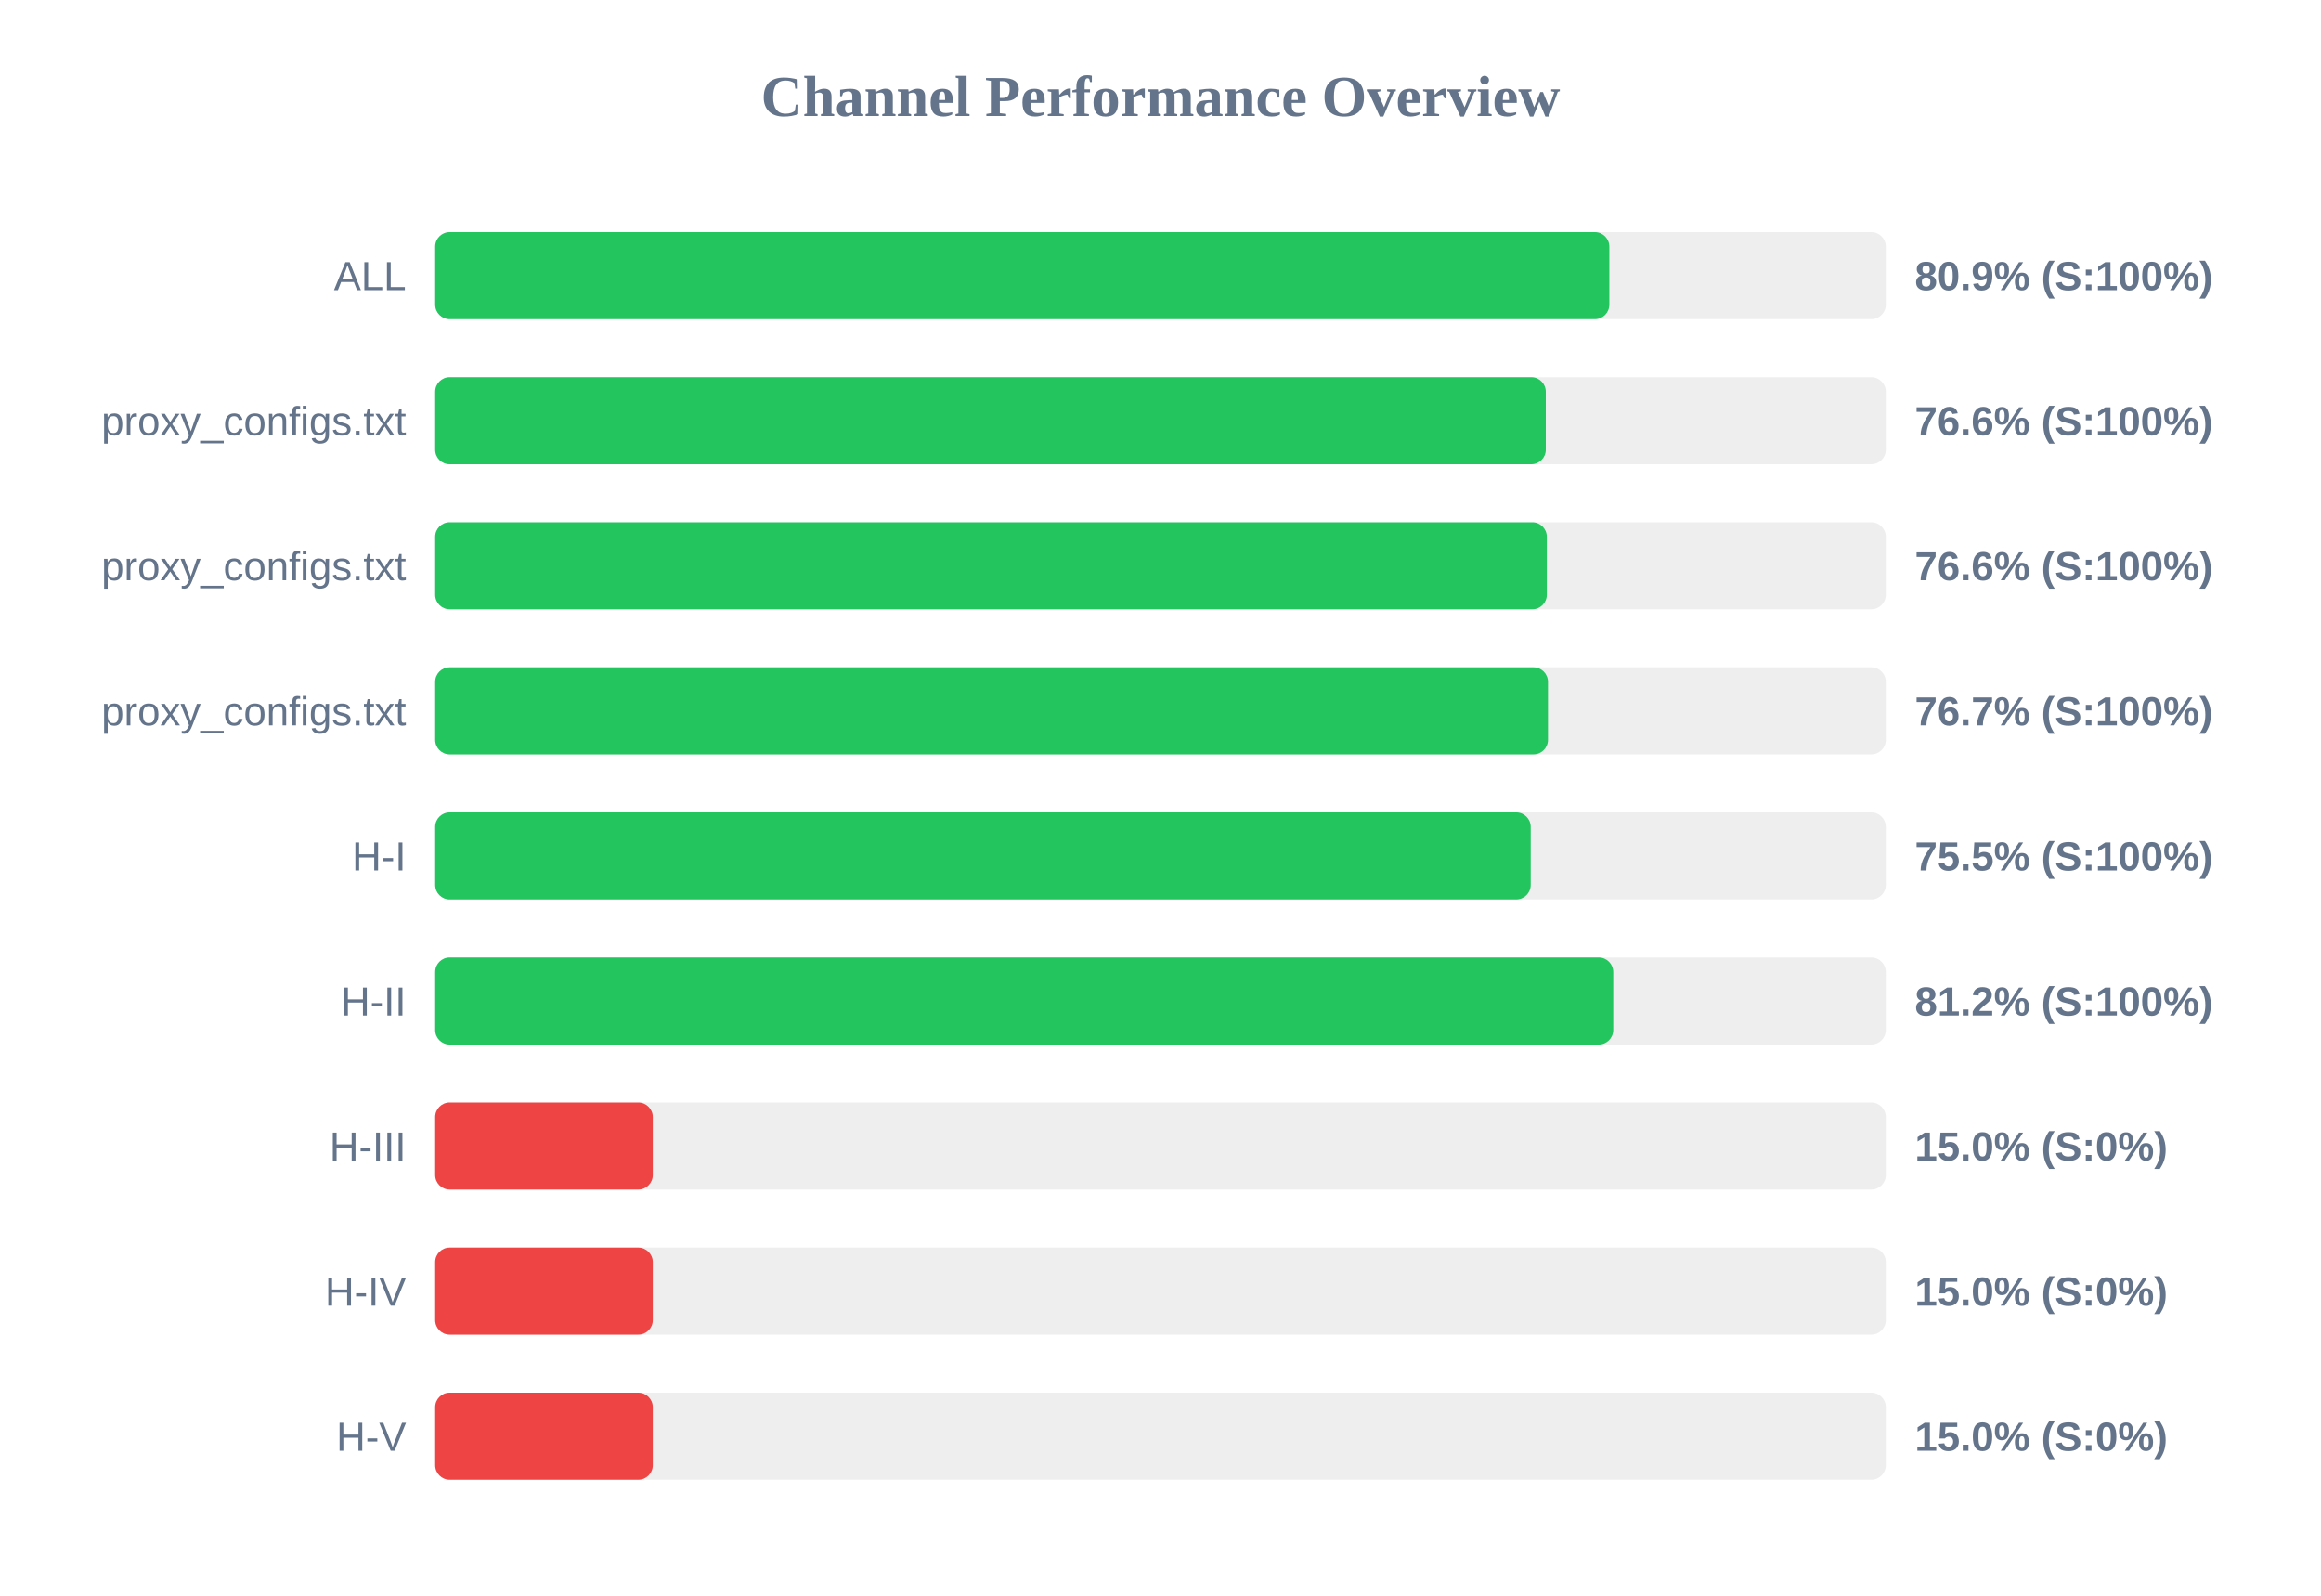
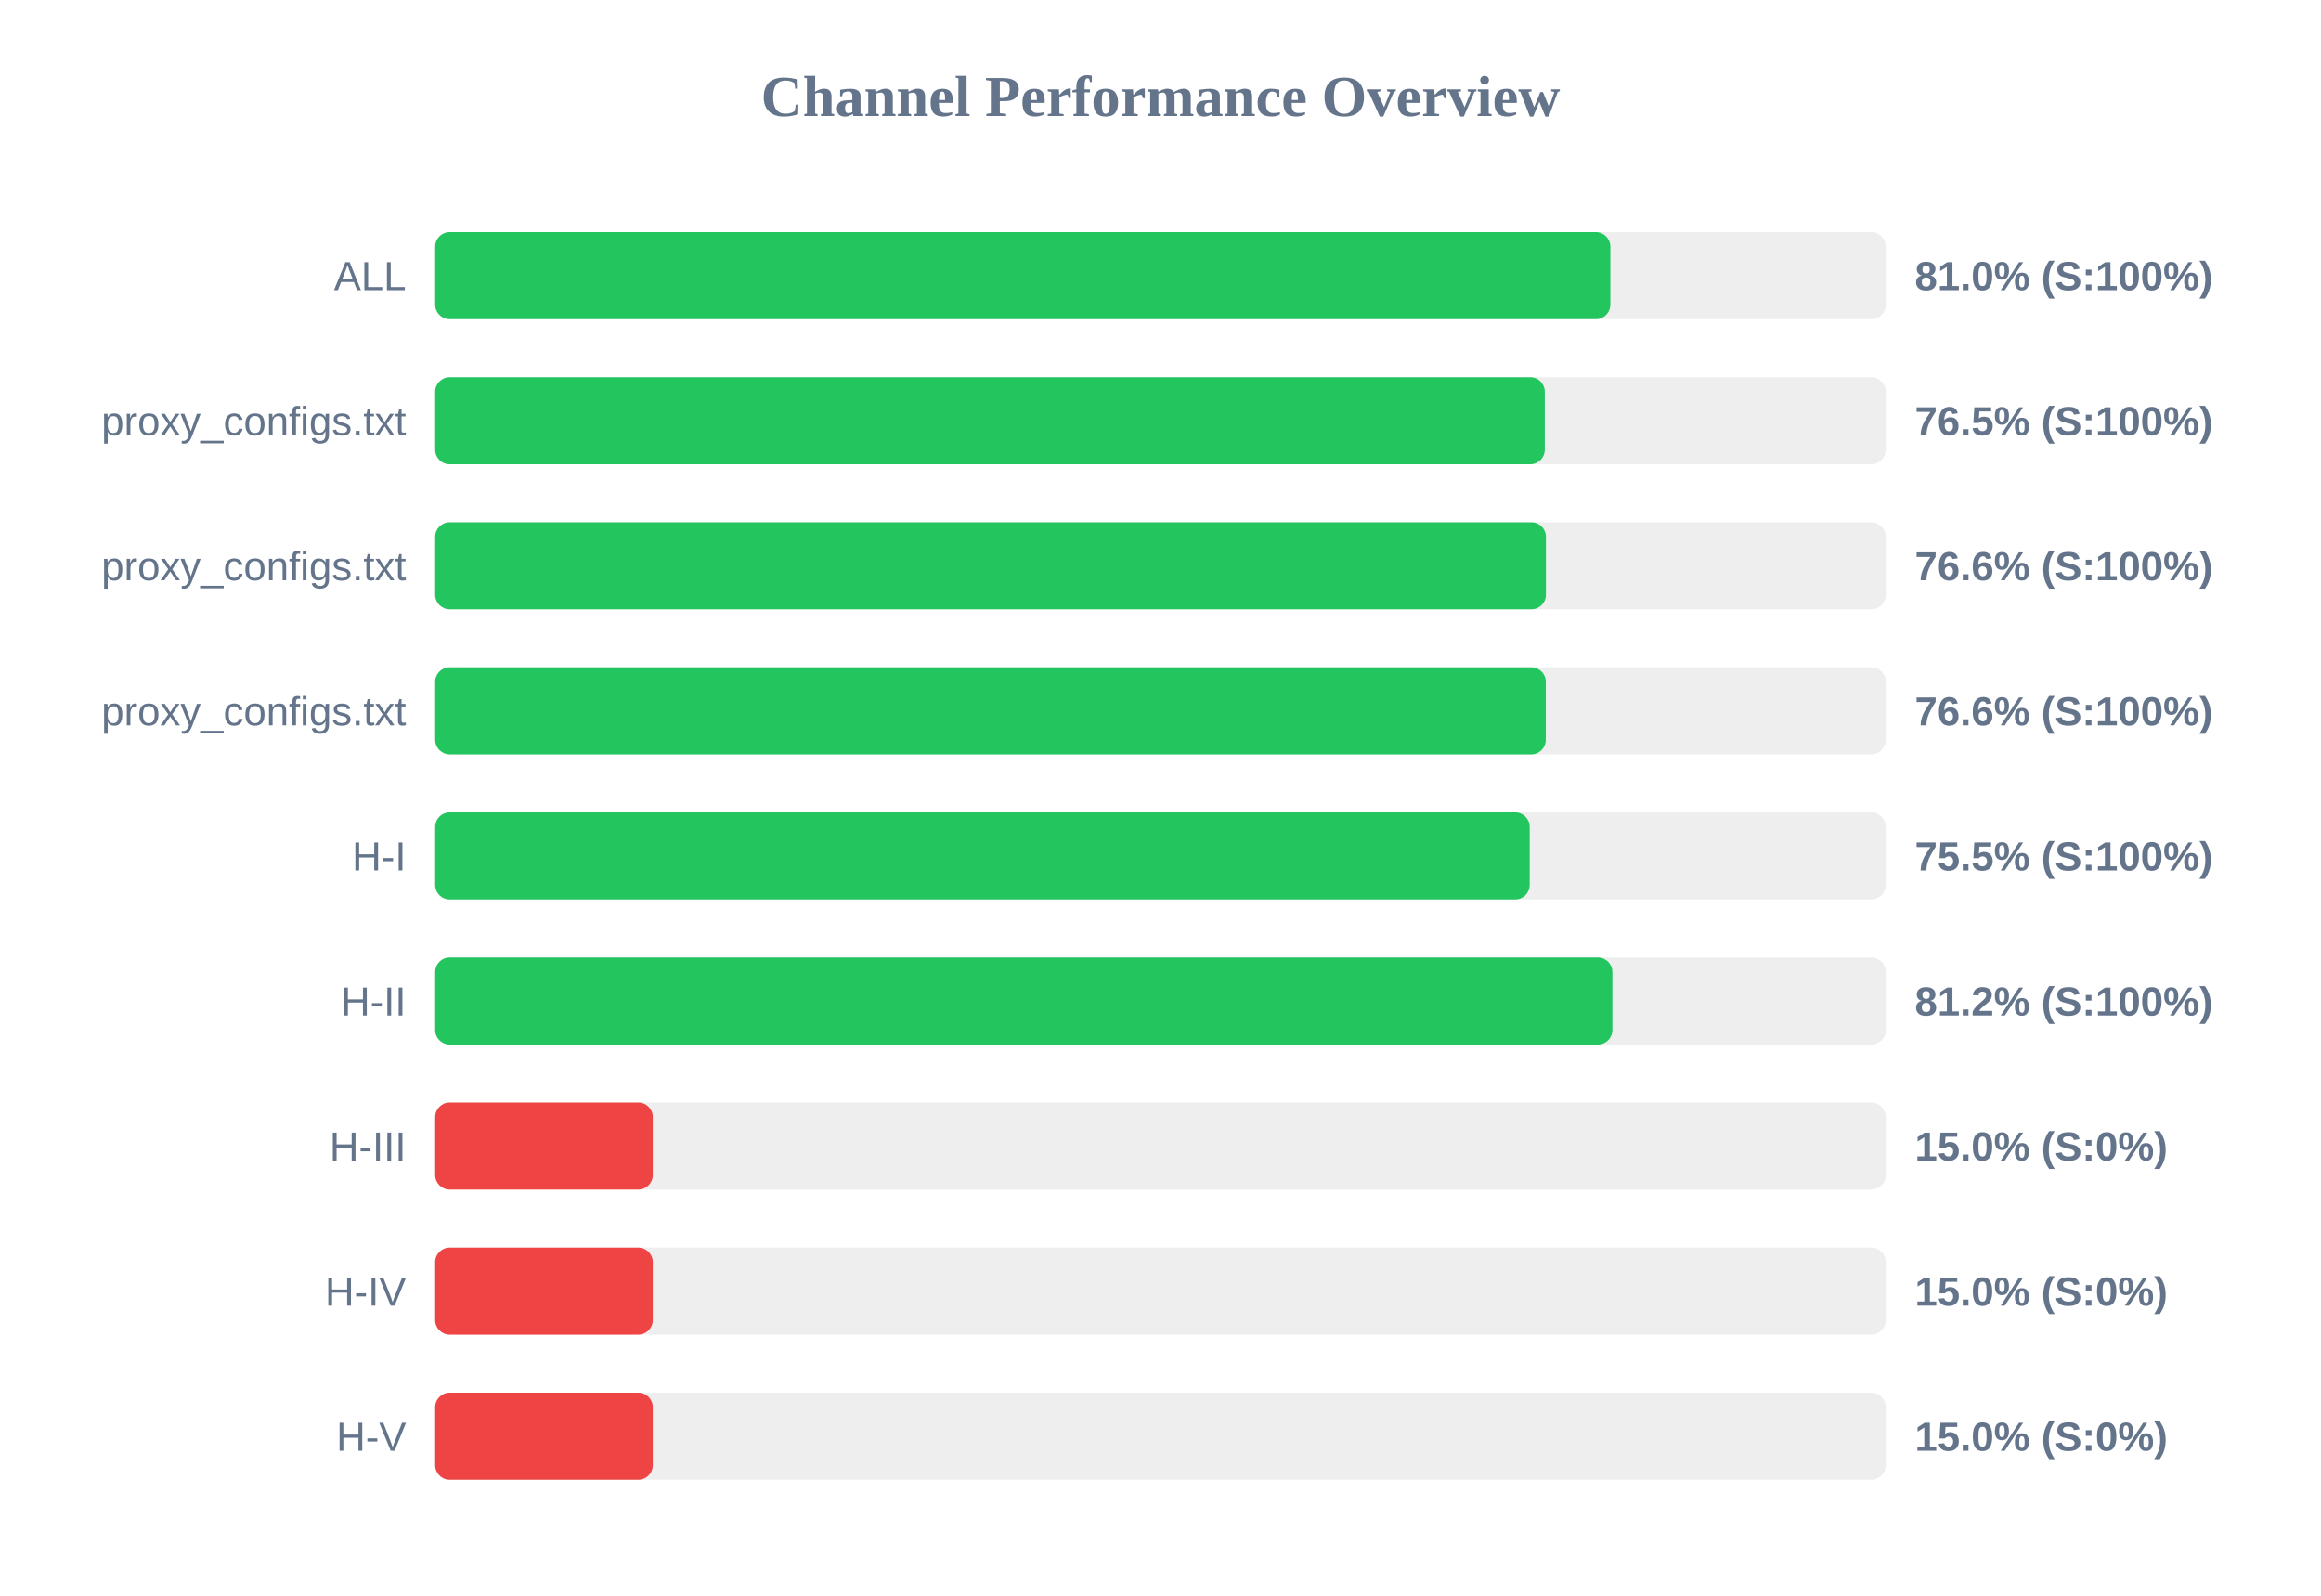
<svg xmlns="http://www.w3.org/2000/svg" width="800" height="550" version="1.1">
  <style>
        .row { font: 14px Arial; fill: #64748b; }
        .score { font: bold 14px Arial; fill: #64748b; }
    </style>
  <text x="400" y="40" text-anchor="middle" font-size="20px" font-weight="bold" fill="#64748b">Channel Performance Overview</text>
  <rect x="150" y="80" width="500" height="30" fill="#eee" rx="5" />
-   <rect x="150" y="80" width="404.7" height="30" fill="#22c55e" rx="5" />
+   <rect x="150" y="80" width="405.05" height="30" fill="#22c55e" rx="5" />
  <text x="140" y="100" text-anchor="end" class="row">ALL</text>
-   <text x="660" y="100" text-anchor="start" class="score">80.9% (S:100%)</text>
+   <text x="660" y="100" text-anchor="start" class="score">81.0% (S:100%)</text>
  <rect x="150" y="130" width="500" height="30" fill="#eee" rx="5" />
-   <rect x="150" y="130" width="382.8" height="30" fill="#22c55e" rx="5" />
+   <rect x="150" y="130" width="382.45" height="30" fill="#22c55e" rx="5" />
  <text x="140" y="150" text-anchor="end" class="row">proxy_configs.txt</text>
-   <text x="660" y="150" text-anchor="start" class="score">76.6% (S:100%)</text>
+   <text x="660" y="150" text-anchor="start" class="score">76.5% (S:100%)</text>
  <rect x="150" y="180" width="500" height="30" fill="#eee" rx="5" />
-   <rect x="150" y="180" width="383.15" height="30" fill="#22c55e" rx="5" />
+   <rect x="150" y="180" width="382.85" height="30" fill="#22c55e" rx="5" />
  <text x="140" y="200" text-anchor="end" class="row">proxy_configs.txt</text>
  <text x="660" y="200" text-anchor="start" class="score">76.6% (S:100%)</text>
  <rect x="150" y="230" width="500" height="30" fill="#eee" rx="5" />
-   <rect x="150" y="230" width="383.55" height="30" fill="#22c55e" rx="5" />
+   <rect x="150" y="230" width="382.8" height="30" fill="#22c55e" rx="5" />
  <text x="140" y="250" text-anchor="end" class="row">proxy_configs.txt</text>
-   <text x="660" y="250" text-anchor="start" class="score">76.7% (S:100%)</text>
+   <text x="660" y="250" text-anchor="start" class="score">76.6% (S:100%)</text>
  <rect x="150" y="280" width="500" height="30" fill="#eee" rx="5" />
-   <rect x="150" y="280" width="377.6" height="30" fill="#22c55e" rx="5" />
+   <rect x="150" y="280" width="377.25" height="30" fill="#22c55e" rx="5" />
  <text x="140" y="300" text-anchor="end" class="row">H-I</text>
  <text x="660" y="300" text-anchor="start" class="score">75.5% (S:100%)</text>
  <rect x="150" y="330" width="500" height="30" fill="#eee" rx="5" />
-   <rect x="150" y="330" width="406.05" height="30" fill="#22c55e" rx="5" />
+   <rect x="150" y="330" width="405.75" height="30" fill="#22c55e" rx="5" />
  <text x="140" y="350" text-anchor="end" class="row">H-II</text>
  <text x="660" y="350" text-anchor="start" class="score">81.2% (S:100%)</text>
  <rect x="150" y="380" width="500" height="30" fill="#eee" rx="5" />
  <rect x="150" y="380" width="75.0" height="30" fill="#ef4444" rx="5" />
  <text x="140" y="400" text-anchor="end" class="row">H-III</text>
  <text x="660" y="400" text-anchor="start" class="score">15.0% (S:0%)</text>
  <rect x="150" y="430" width="500" height="30" fill="#eee" rx="5" />
  <rect x="150" y="430" width="75.0" height="30" fill="#ef4444" rx="5" />
  <text x="140" y="450" text-anchor="end" class="row">H-IV</text>
  <text x="660" y="450" text-anchor="start" class="score">15.0% (S:0%)</text>
  <rect x="150" y="480" width="500" height="30" fill="#eee" rx="5" />
  <rect x="150" y="480" width="75.0" height="30" fill="#ef4444" rx="5" />
  <text x="140" y="500" text-anchor="end" class="row">H-V</text>
  <text x="660" y="500" text-anchor="start" class="score">15.0% (S:0%)</text>
</svg>
